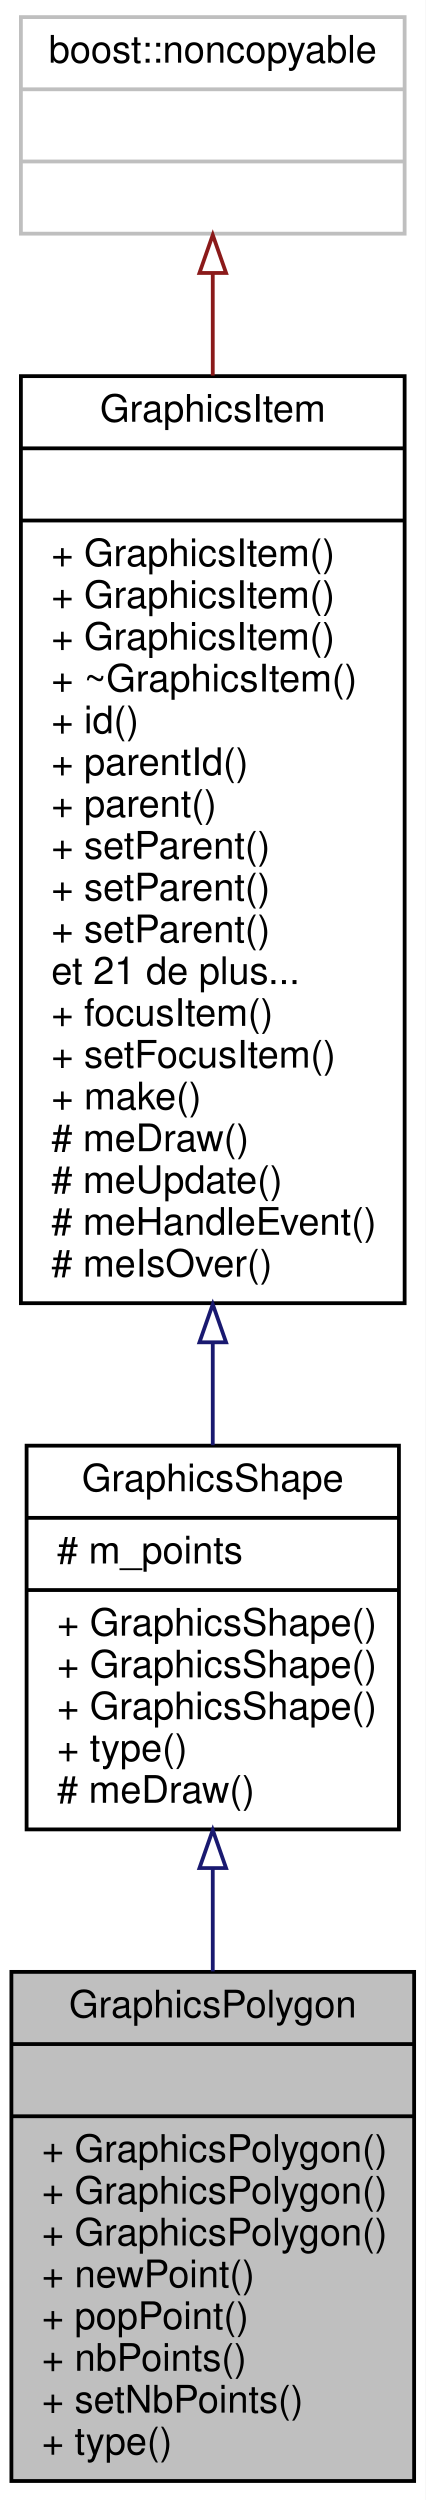
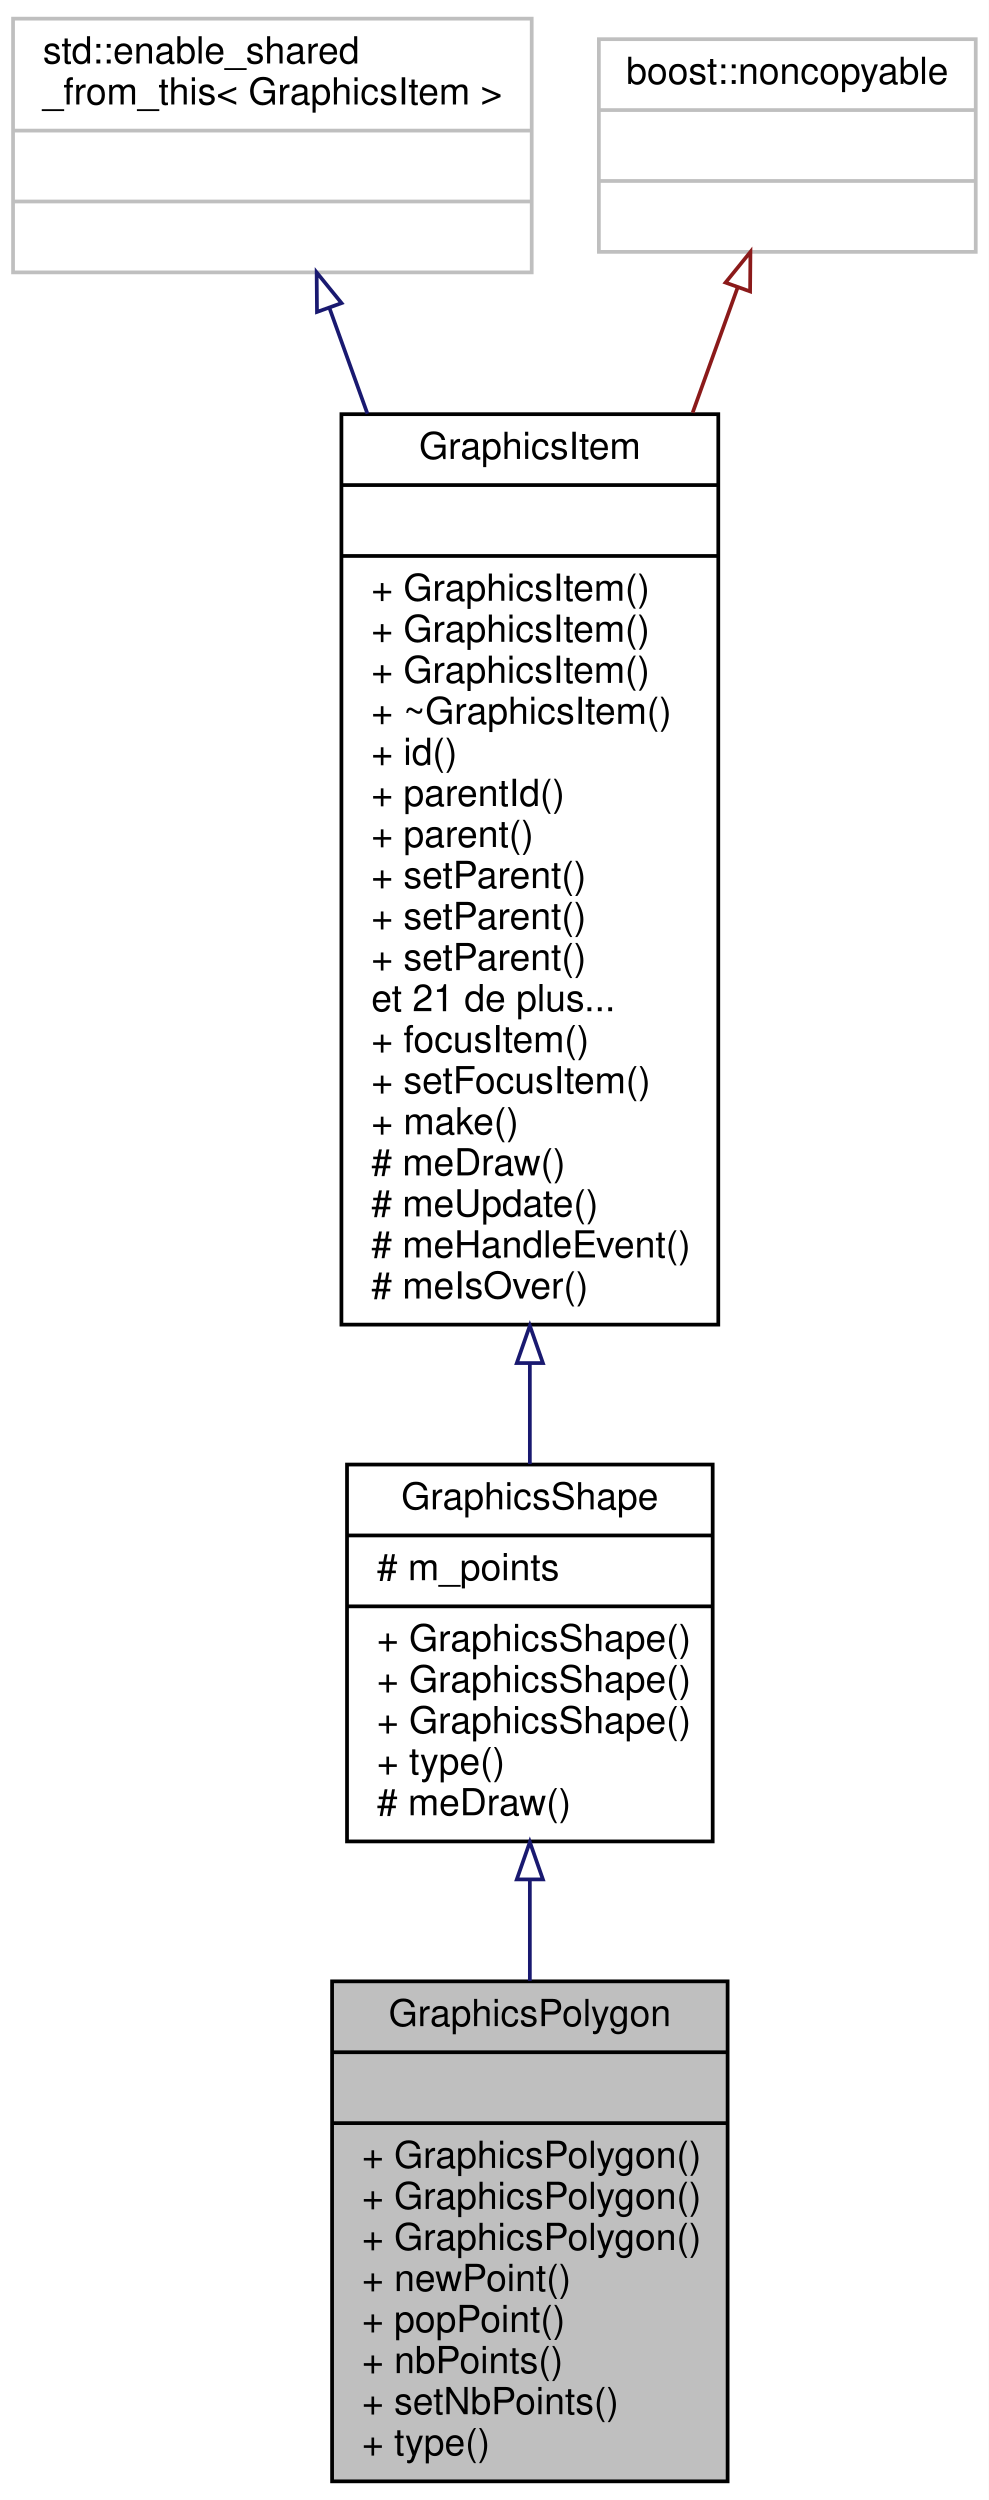
- <svg xmlns="http://www.w3.org/2000/svg" xmlns:xlink="http://www.w3.org/1999/xlink" width="112pt" height="658pt" viewBox="0.00 0.00 112.00 658.00">
-   <g id="graph0" class="graph" transform="scale(1 1) rotate(0) translate(4 654)">
-     <polygon fill="white" stroke="none" points="-4,4 -4,-654 108,-654 108,4 -4,4" />
+ <svg xmlns="http://www.w3.org/2000/svg" xmlns:xlink="http://www.w3.org/1999/xlink" width="265pt" height="670pt" viewBox="0.00 0.00 265.00 670.00">
+   <g id="graph0" class="graph" transform="scale(1 1) rotate(0) translate(4 666)">
+     <polygon fill="white" stroke="none" points="-4,4 -4,-666 261,-666 261,4 -4,4" />
    <g id="node1" class="node">
-       <polygon fill="#bfbfbf" stroke="black" points="-1,-1 -1,-135 105,-135 105,-1 -1,-1" />
-       <text text-anchor="middle" x="52" y="-123" font-family="Helvetica,sans-Serif" font-size="10.00">GraphicsPolygon</text>
-       <polyline fill="none" stroke="black" points="-1,-116 105,-116 " />
-       <text text-anchor="middle" x="52" y="-104" font-family="Helvetica,sans-Serif" font-size="10.00"> </text>
-       <polyline fill="none" stroke="black" points="-1,-97 105,-97 " />
-       <text text-anchor="start" x="7" y="-85" font-family="Helvetica,sans-Serif" font-size="10.00">+ GraphicsPolygon()</text>
-       <text text-anchor="start" x="7" y="-74" font-family="Helvetica,sans-Serif" font-size="10.00">+ GraphicsPolygon()</text>
-       <text text-anchor="start" x="7" y="-63" font-family="Helvetica,sans-Serif" font-size="10.00">+ GraphicsPolygon()</text>
-       <text text-anchor="start" x="7" y="-52" font-family="Helvetica,sans-Serif" font-size="10.00">+ newPoint()</text>
-       <text text-anchor="start" x="7" y="-41" font-family="Helvetica,sans-Serif" font-size="10.00">+ popPoint()</text>
-       <text text-anchor="start" x="7" y="-30" font-family="Helvetica,sans-Serif" font-size="10.00">+ nbPoints()</text>
-       <text text-anchor="start" x="7" y="-19" font-family="Helvetica,sans-Serif" font-size="10.00">+ setNbPoints()</text>
-       <text text-anchor="start" x="7" y="-8" font-family="Helvetica,sans-Serif" font-size="10.00">+ type()</text>
+       <polygon fill="#bfbfbf" stroke="black" points="85,-1 85,-135 191,-135 191,-1 85,-1" />
+       <text text-anchor="middle" x="138" y="-123" font-family="Helvetica,sans-Serif" font-size="10.00">GraphicsPolygon</text>
+       <polyline fill="none" stroke="black" points="85,-116 191,-116 " />
+       <text text-anchor="middle" x="138" y="-104" font-family="Helvetica,sans-Serif" font-size="10.00"> </text>
+       <polyline fill="none" stroke="black" points="85,-97 191,-97 " />
+       <text text-anchor="start" x="93" y="-85" font-family="Helvetica,sans-Serif" font-size="10.00">+ GraphicsPolygon()</text>
+       <text text-anchor="start" x="93" y="-74" font-family="Helvetica,sans-Serif" font-size="10.00">+ GraphicsPolygon()</text>
+       <text text-anchor="start" x="93" y="-63" font-family="Helvetica,sans-Serif" font-size="10.00">+ GraphicsPolygon()</text>
+       <text text-anchor="start" x="93" y="-52" font-family="Helvetica,sans-Serif" font-size="10.00">+ newPoint()</text>
+       <text text-anchor="start" x="93" y="-41" font-family="Helvetica,sans-Serif" font-size="10.00">+ popPoint()</text>
+       <text text-anchor="start" x="93" y="-30" font-family="Helvetica,sans-Serif" font-size="10.00">+ nbPoints()</text>
+       <text text-anchor="start" x="93" y="-19" font-family="Helvetica,sans-Serif" font-size="10.00">+ setNbPoints()</text>
+       <text text-anchor="start" x="93" y="-8" font-family="Helvetica,sans-Serif" font-size="10.00">+ type()</text>
    </g>
    <g id="node2" class="node">
      <g id="a_node2">
        <a xlink:href="class_graphics_shape.html" target="_top" xlink:title="Une forme. ">
-           <polygon fill="white" stroke="black" points="3,-172.5 3,-273.5 101,-273.5 101,-172.5 3,-172.5" />
-           <text text-anchor="middle" x="52" y="-261.5" font-family="Helvetica,sans-Serif" font-size="10.00">GraphicsShape</text>
-           <polyline fill="none" stroke="black" points="3,-254.5 101,-254.5 " />
-           <text text-anchor="start" x="11" y="-242.5" font-family="Helvetica,sans-Serif" font-size="10.00"># m_points</text>
-           <polyline fill="none" stroke="black" points="3,-235.5 101,-235.5 " />
-           <text text-anchor="start" x="11" y="-223.5" font-family="Helvetica,sans-Serif" font-size="10.00">+ GraphicsShape()</text>
-           <text text-anchor="start" x="11" y="-212.5" font-family="Helvetica,sans-Serif" font-size="10.00">+ GraphicsShape()</text>
-           <text text-anchor="start" x="11" y="-201.5" font-family="Helvetica,sans-Serif" font-size="10.00">+ GraphicsShape()</text>
-           <text text-anchor="start" x="11" y="-190.5" font-family="Helvetica,sans-Serif" font-size="10.00">+ type()</text>
-           <text text-anchor="start" x="11" y="-179.5" font-family="Helvetica,sans-Serif" font-size="10.00"># meDraw()</text>
+           <polygon fill="white" stroke="black" points="89,-172.5 89,-273.5 187,-273.5 187,-172.5 89,-172.5" />
+           <text text-anchor="middle" x="138" y="-261.5" font-family="Helvetica,sans-Serif" font-size="10.00">GraphicsShape</text>
+           <polyline fill="none" stroke="black" points="89,-254.5 187,-254.5 " />
+           <text text-anchor="start" x="97" y="-242.5" font-family="Helvetica,sans-Serif" font-size="10.00"># m_points</text>
+           <polyline fill="none" stroke="black" points="89,-235.5 187,-235.5 " />
+           <text text-anchor="start" x="97" y="-223.5" font-family="Helvetica,sans-Serif" font-size="10.00">+ GraphicsShape()</text>
+           <text text-anchor="start" x="97" y="-212.5" font-family="Helvetica,sans-Serif" font-size="10.00">+ GraphicsShape()</text>
+           <text text-anchor="start" x="97" y="-201.5" font-family="Helvetica,sans-Serif" font-size="10.00">+ GraphicsShape()</text>
+           <text text-anchor="start" x="97" y="-190.5" font-family="Helvetica,sans-Serif" font-size="10.00">+ type()</text>
+           <text text-anchor="start" x="97" y="-179.5" font-family="Helvetica,sans-Serif" font-size="10.00"># meDraw()</text>
        </a>
      </g>
    </g>
    <g id="edge1" class="edge">
-       <path fill="none" stroke="midnightblue" d="M52,-162.109C52,-153.258 52,-144.096 52,-135.128" />
-       <polygon fill="none" stroke="midnightblue" points="48.5,-162.325 52,-172.325 55.5,-162.325 48.5,-162.325" />
+       <path fill="none" stroke="midnightblue" d="M138,-162.109C138,-153.258 138,-144.096 138,-135.128" />
+       <polygon fill="none" stroke="midnightblue" points="134.5,-162.325 138,-172.325 141.5,-162.325 134.5,-162.325" />
    </g>
    <g id="node3" class="node">
      <g id="a_node3">
        <a xlink:href="class_graphics_item.html" target="_top" xlink:title="Classe de base. ">
-           <polygon fill="white" stroke="black" points="1.5,-311 1.5,-555 102.5,-555 102.5,-311 1.5,-311" />
-           <text text-anchor="middle" x="52" y="-543" font-family="Helvetica,sans-Serif" font-size="10.00">GraphicsItem</text>
-           <polyline fill="none" stroke="black" points="1.5,-536 102.5,-536 " />
-           <text text-anchor="middle" x="52" y="-524" font-family="Helvetica,sans-Serif" font-size="10.00"> </text>
-           <polyline fill="none" stroke="black" points="1.5,-517 102.5,-517 " />
-           <text text-anchor="start" x="9.5" y="-505" font-family="Helvetica,sans-Serif" font-size="10.00">+ GraphicsItem()</text>
-           <text text-anchor="start" x="9.5" y="-494" font-family="Helvetica,sans-Serif" font-size="10.00">+ GraphicsItem()</text>
-           <text text-anchor="start" x="9.5" y="-483" font-family="Helvetica,sans-Serif" font-size="10.00">+ GraphicsItem()</text>
-           <text text-anchor="start" x="9.5" y="-472" font-family="Helvetica,sans-Serif" font-size="10.00">+ ~GraphicsItem()</text>
-           <text text-anchor="start" x="9.5" y="-461" font-family="Helvetica,sans-Serif" font-size="10.00">+ id()</text>
-           <text text-anchor="start" x="9.5" y="-450" font-family="Helvetica,sans-Serif" font-size="10.00">+ parentId()</text>
-           <text text-anchor="start" x="9.5" y="-439" font-family="Helvetica,sans-Serif" font-size="10.00">+ parent()</text>
-           <text text-anchor="start" x="9.5" y="-428" font-family="Helvetica,sans-Serif" font-size="10.00">+ setParent()</text>
-           <text text-anchor="start" x="9.5" y="-417" font-family="Helvetica,sans-Serif" font-size="10.00">+ setParent()</text>
-           <text text-anchor="start" x="9.5" y="-406" font-family="Helvetica,sans-Serif" font-size="10.00">+ setParent()</text>
-           <text text-anchor="start" x="9.5" y="-395" font-family="Helvetica,sans-Serif" font-size="10.00">et 21 de plus...</text>
-           <text text-anchor="start" x="9.5" y="-384" font-family="Helvetica,sans-Serif" font-size="10.00">+ focusItem()</text>
-           <text text-anchor="start" x="9.5" y="-373" font-family="Helvetica,sans-Serif" font-size="10.00">+ setFocusItem()</text>
-           <text text-anchor="start" x="9.5" y="-362" font-family="Helvetica,sans-Serif" font-size="10.00">+ make()</text>
-           <text text-anchor="start" x="9.5" y="-351" font-family="Helvetica,sans-Serif" font-size="10.00"># meDraw()</text>
-           <text text-anchor="start" x="9.5" y="-340" font-family="Helvetica,sans-Serif" font-size="10.00"># meUpdate()</text>
-           <text text-anchor="start" x="9.5" y="-329" font-family="Helvetica,sans-Serif" font-size="10.00"># meHandleEvent()</text>
-           <text text-anchor="start" x="9.5" y="-318" font-family="Helvetica,sans-Serif" font-size="10.00"># meIsOver()</text>
+           <polygon fill="white" stroke="black" points="87.5,-311 87.5,-555 188.5,-555 188.5,-311 87.5,-311" />
+           <text text-anchor="middle" x="138" y="-543" font-family="Helvetica,sans-Serif" font-size="10.00">GraphicsItem</text>
+           <polyline fill="none" stroke="black" points="87.5,-536 188.5,-536 " />
+           <text text-anchor="middle" x="138" y="-524" font-family="Helvetica,sans-Serif" font-size="10.00"> </text>
+           <polyline fill="none" stroke="black" points="87.5,-517 188.5,-517 " />
+           <text text-anchor="start" x="95.5" y="-505" font-family="Helvetica,sans-Serif" font-size="10.00">+ GraphicsItem()</text>
+           <text text-anchor="start" x="95.5" y="-494" font-family="Helvetica,sans-Serif" font-size="10.00">+ GraphicsItem()</text>
+           <text text-anchor="start" x="95.5" y="-483" font-family="Helvetica,sans-Serif" font-size="10.00">+ GraphicsItem()</text>
+           <text text-anchor="start" x="95.5" y="-472" font-family="Helvetica,sans-Serif" font-size="10.00">+ ~GraphicsItem()</text>
+           <text text-anchor="start" x="95.5" y="-461" font-family="Helvetica,sans-Serif" font-size="10.00">+ id()</text>
+           <text text-anchor="start" x="95.5" y="-450" font-family="Helvetica,sans-Serif" font-size="10.00">+ parentId()</text>
+           <text text-anchor="start" x="95.5" y="-439" font-family="Helvetica,sans-Serif" font-size="10.00">+ parent()</text>
+           <text text-anchor="start" x="95.5" y="-428" font-family="Helvetica,sans-Serif" font-size="10.00">+ setParent()</text>
+           <text text-anchor="start" x="95.5" y="-417" font-family="Helvetica,sans-Serif" font-size="10.00">+ setParent()</text>
+           <text text-anchor="start" x="95.5" y="-406" font-family="Helvetica,sans-Serif" font-size="10.00">+ setParent()</text>
+           <text text-anchor="start" x="95.5" y="-395" font-family="Helvetica,sans-Serif" font-size="10.00">et 21 de plus...</text>
+           <text text-anchor="start" x="95.5" y="-384" font-family="Helvetica,sans-Serif" font-size="10.00">+ focusItem()</text>
+           <text text-anchor="start" x="95.5" y="-373" font-family="Helvetica,sans-Serif" font-size="10.00">+ setFocusItem()</text>
+           <text text-anchor="start" x="95.5" y="-362" font-family="Helvetica,sans-Serif" font-size="10.00">+ make()</text>
+           <text text-anchor="start" x="95.5" y="-351" font-family="Helvetica,sans-Serif" font-size="10.00"># meDraw()</text>
+           <text text-anchor="start" x="95.5" y="-340" font-family="Helvetica,sans-Serif" font-size="10.00"># meUpdate()</text>
+           <text text-anchor="start" x="95.5" y="-329" font-family="Helvetica,sans-Serif" font-size="10.00"># meHandleEvent()</text>
+           <text text-anchor="start" x="95.5" y="-318" font-family="Helvetica,sans-Serif" font-size="10.00"># meIsOver()</text>
        </a>
      </g>
    </g>
    <g id="edge2" class="edge">
-       <path fill="none" stroke="midnightblue" d="M52,-300.429C52,-291.06 52,-282.014 52,-273.624" />
-       <polygon fill="none" stroke="midnightblue" points="48.5,-300.705 52,-310.705 55.5,-300.705 48.5,-300.705" />
+       <path fill="none" stroke="midnightblue" d="M138,-300.429C138,-291.06 138,-282.014 138,-273.624" />
+       <polygon fill="none" stroke="midnightblue" points="134.5,-300.705 138,-310.705 141.5,-300.705 134.5,-300.705" />
    </g>
    <g id="node4" class="node">
-       <polygon fill="white" stroke="#bfbfbf" points="1.5,-592.5 1.5,-649.5 102.5,-649.5 102.5,-592.5 1.5,-592.5" />
-       <text text-anchor="middle" x="52" y="-637.5" font-family="Helvetica,sans-Serif" font-size="10.00">boost::noncopyable</text>
-       <polyline fill="none" stroke="#bfbfbf" points="1.5,-630.5 102.5,-630.5 " />
-       <text text-anchor="middle" x="52" y="-618.5" font-family="Helvetica,sans-Serif" font-size="10.00"> </text>
-       <polyline fill="none" stroke="#bfbfbf" points="1.5,-611.5 102.5,-611.5 " />
-       <text text-anchor="middle" x="52" y="-599.5" font-family="Helvetica,sans-Serif" font-size="10.00"> </text>
+       <polygon fill="white" stroke="#bfbfbf" points="-0.5,-593 -0.5,-661 138.5,-661 138.5,-593 -0.5,-593" />
+       <text text-anchor="start" x="7.5" y="-649" font-family="Helvetica,sans-Serif" font-size="10.00">std::enable_shared</text>
+       <text text-anchor="middle" x="69" y="-638" font-family="Helvetica,sans-Serif" font-size="10.00">_from_this&lt; GraphicsItem &gt;</text>
+       <polyline fill="none" stroke="#bfbfbf" points="-0.5,-631 138.5,-631 " />
+       <text text-anchor="middle" x="69" y="-619" font-family="Helvetica,sans-Serif" font-size="10.00"> </text>
+       <polyline fill="none" stroke="#bfbfbf" points="-0.5,-612 138.5,-612 " />
+       <text text-anchor="middle" x="69" y="-600" font-family="Helvetica,sans-Serif" font-size="10.00"> </text>
    </g>
    <g id="edge3" class="edge">
-       <path fill="none" stroke="#8b1a1a" d="M52,-581.933C52,-573.741 52,-564.663 52,-555.15" />
-       <polygon fill="none" stroke="#8b1a1a" points="48.5,-582.154 52,-592.154 55.5,-582.154 48.5,-582.154" />
+       <path fill="none" stroke="midnightblue" d="M84.269,-583.514C87.412,-574.767 90.868,-565.148 94.466,-555.138" />
+       <polygon fill="none" stroke="midnightblue" points="80.95,-582.4 80.862,-592.994 87.537,-584.767 80.95,-582.4" />
+     </g>
+     <g id="node5" class="node">
+       <polygon fill="white" stroke="#bfbfbf" points="156.5,-598.5 156.5,-655.5 257.5,-655.5 257.5,-598.5 156.5,-598.5" />
+       <text text-anchor="middle" x="207" y="-643.5" font-family="Helvetica,sans-Serif" font-size="10.00">boost::noncopyable</text>
+       <polyline fill="none" stroke="#bfbfbf" points="156.5,-636.5 257.5,-636.5 " />
+       <text text-anchor="middle" x="207" y="-624.5" font-family="Helvetica,sans-Serif" font-size="10.00"> </text>
+       <polyline fill="none" stroke="#bfbfbf" points="156.5,-617.5 257.5,-617.5 " />
+       <text text-anchor="middle" x="207" y="-605.5" font-family="Helvetica,sans-Serif" font-size="10.00"> </text>
+     </g>
+     <g id="edge4" class="edge">
+       <path fill="none" stroke="#8b1a1a" d="M193.681,-588.94C190.069,-578.889 185.952,-567.431 181.628,-555.401" />
+       <polygon fill="none" stroke="#8b1a1a" points="190.438,-590.264 197.114,-598.491 197.026,-587.897 190.438,-590.264" />
    </g>
  </g>
</svg>
